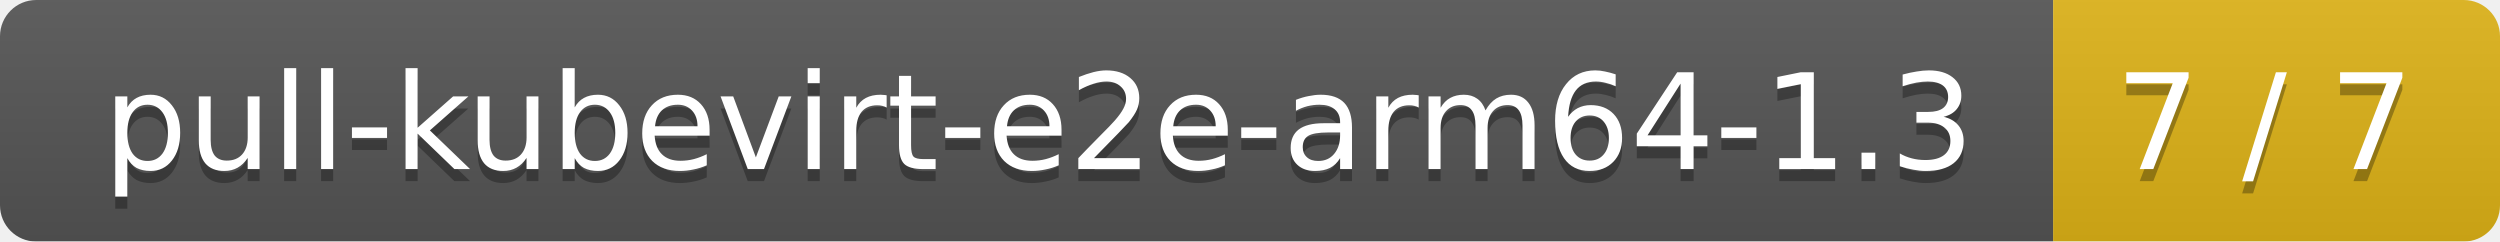
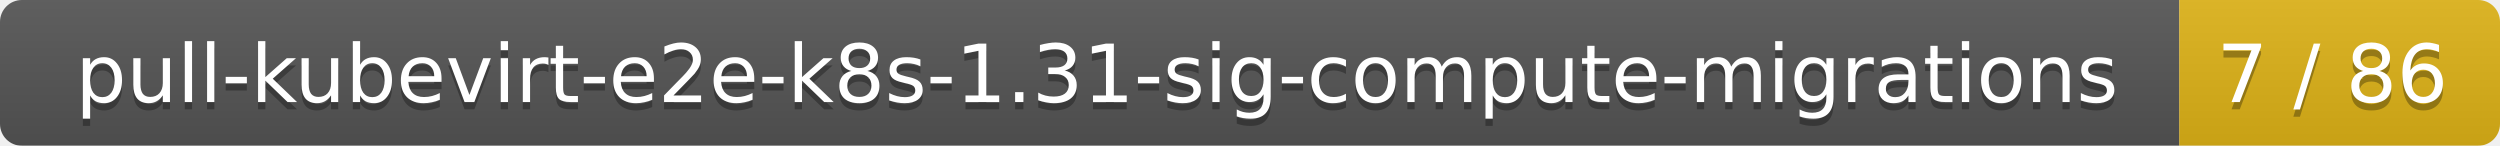
- <svg xmlns="http://www.w3.org/2000/svg" width="207" height="20">
+ <svg xmlns="http://www.w3.org/2000/svg" width="343" height="20">
  <linearGradient id="smooth" x2="0" y2="100%">
    <stop offset="0" stop-color="#bbb" stop-opacity=".1" />
    <stop offset="1" stop-opacity=".1" />
  </linearGradient>
  <mask id="round">
-     <rect width="207" height="20" rx="3" fill="#fff" />
+     <rect width="343" height="20" rx="3" fill="#fff" />
  </mask>
  <g mask="url(#round)">
-     <rect width="170" height="20" fill="#555" />
-     <rect x="170" width="37" height="20" fill="#dfb317" />
-     <rect width="207" height="20" fill="url(#smooth)" />
+     <rect width="299" height="20" fill="#555" />
+     <rect x="299" width="44" height="20" fill="#dfb317" />
+     <rect width="343" height="20" fill="url(#smooth)" />
  </g>
  <g fill="#fff" text-anchor="middle" font-family="DejaVu Sans,Verdana,Geneva,sans-serif" font-size="11">
-     <text x="86" y="15" fill="#010101" fill-opacity=".3">pull-kubevirt-e2e-arm64-1.3</text>
-     <text x="86" y="14">pull-kubevirt-e2e-arm64-1.3</text>
-     <text x="187.5" y="15" fill="#010101" fill-opacity=".3">7 / 7</text>
-     <text x="187.5" y="14">7 / 7</text>
+     <text x="150.5" y="15" fill="#010101" fill-opacity=".3">pull-kubevirt-e2e-k8s-1.31-sig-compute-migrations</text>
+     <text x="150.5" y="14">pull-kubevirt-e2e-k8s-1.31-sig-compute-migrations</text>
+     <text x="320" y="15" fill="#010101" fill-opacity=".3">7 / 86</text>
+     <text x="320" y="14">7 / 86</text>
  </g>
</svg>
